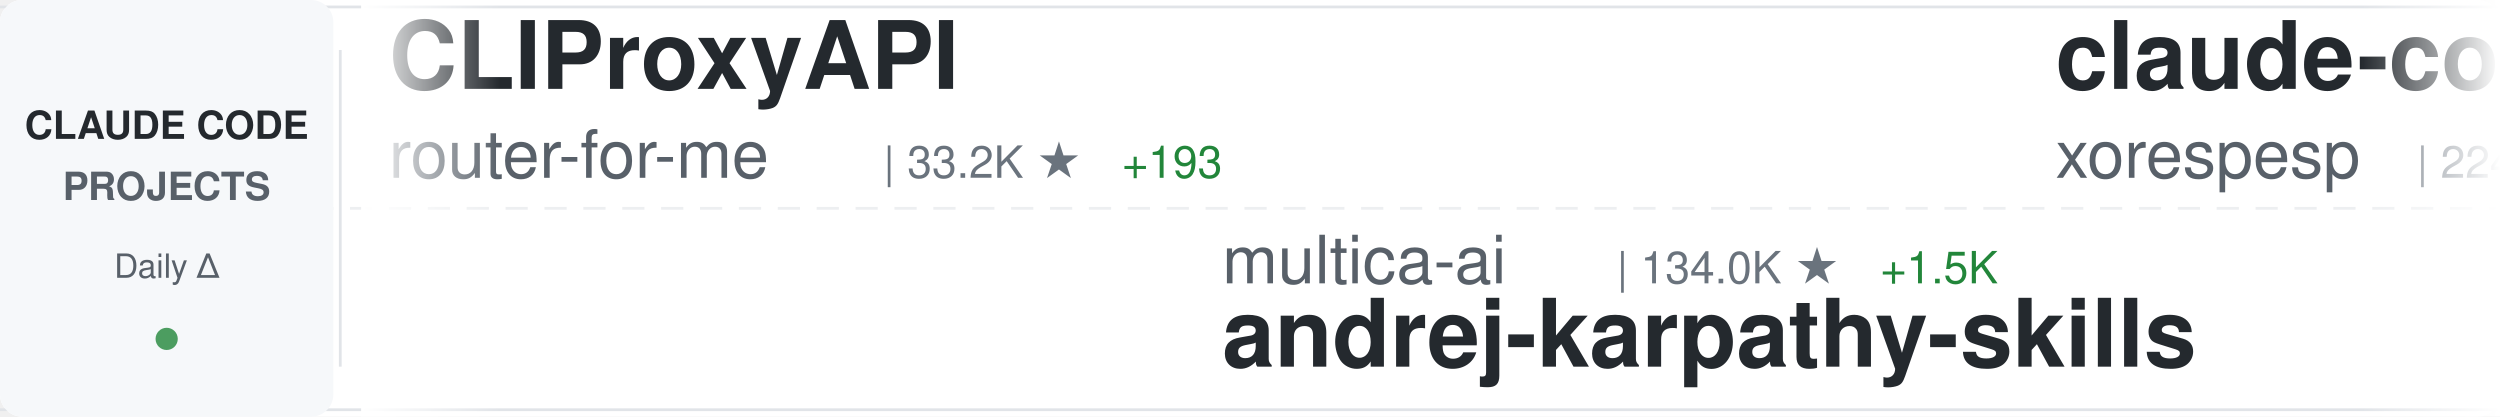
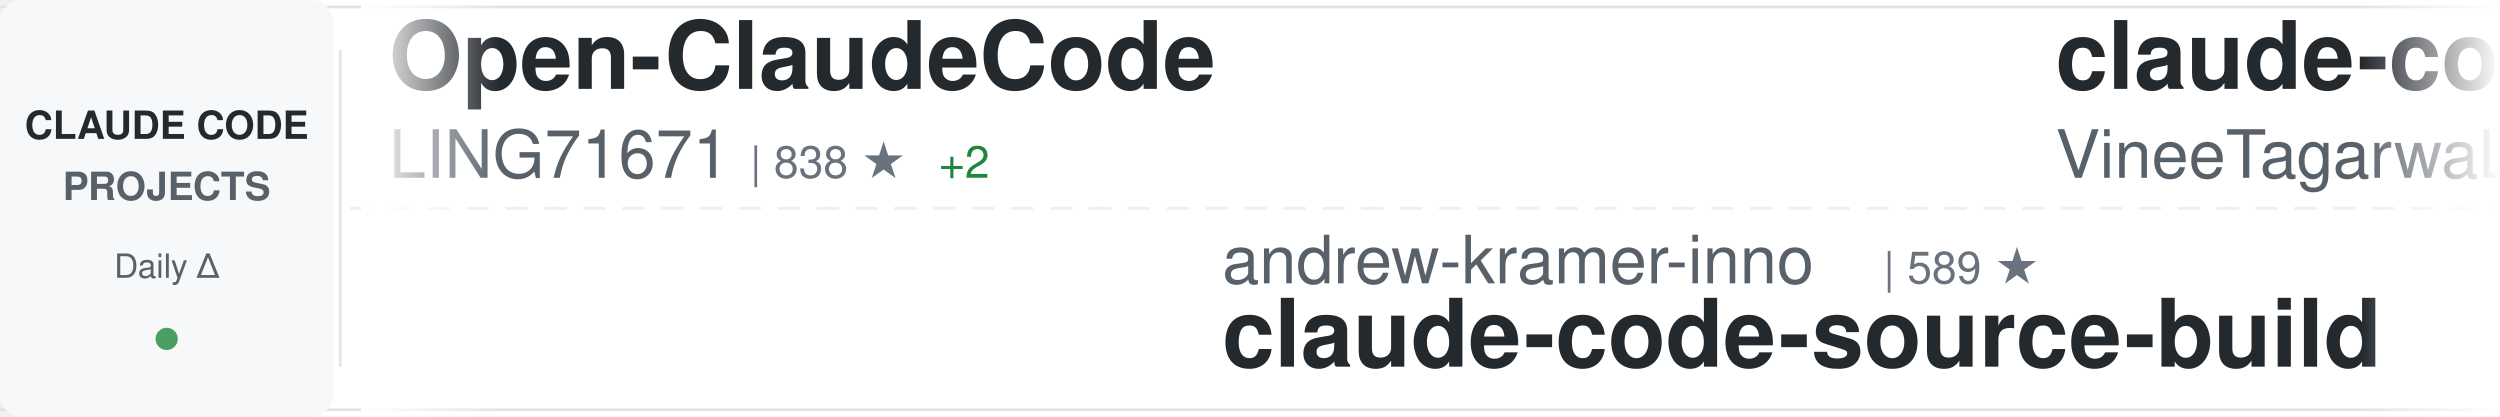
<svg xmlns="http://www.w3.org/2000/svg" width="900" height="150">
  <defs>
    <linearGradient id="awesomeLeftFade" x1="0%" y1="0%" x2="100%" y2="0%">
      <stop offset="0%" style="stop-color:#ffffff;stop-opacity:1" />
      <stop offset="100%" style="stop-color:#ffffff;stop-opacity:0" />
    </linearGradient>
    <linearGradient id="awesomeRightFade" x1="0%" y1="0%" x2="100%" y2="0%">
      <stop offset="0%" style="stop-color:#ffffff;stop-opacity:0" />
      <stop offset="100%" style="stop-color:#ffffff;stop-opacity:1" />
    </linearGradient>
  </defs>
  <rect width="900" height="150" fill="#ffffff" rx="8" />
  <rect x="0" y="2" width="900" height="1" fill="#e1e4e8" />
  <rect x="0" y="147" width="900" height="1" fill="#e1e4e8" />
  <line x1="0" y1="75" x2="900" y2="75" stroke="#e1e4e8" stroke-width="1" stroke-dasharray="8 6" opacity="0.6" />
  <rect x="0" y="0" width="120" height="150" fill="#f6f8fa" rx="8" />
  <text x="60" y="50" font-family="-apple-system, BlinkMacSystemFont, 'Segoe UI', Helvetica, Arial, sans-serif" font-size="14" font-weight="600" fill="#24292e" text-anchor="middle">CLAUDE CODE</text>
  <text x="60" y="72" font-family="-apple-system, BlinkMacSystemFont, 'Segoe UI', Helvetica, Arial, sans-serif" font-size="14" font-weight="600" fill="#586069" text-anchor="middle">PROJECTS</text>
  <text x="60" y="100" font-family="-apple-system, BlinkMacSystemFont, 'Segoe UI', Helvetica, Arial, sans-serif" font-size="12" font-weight="500" fill="#586069" text-anchor="middle">Daily Δ</text>
  <circle cx="60" cy="122" r="4" fill="#22863a" opacity="0.8" />
  <rect x="122" y="18" width="1" height="114" fill="#e1e4e8" />
  <clipPath id="awesomeTickerClip">
    <rect x="130" y="0" width="770" height="150" />
  </clipPath>
  <g clip-path="url(#awesomeTickerClip)">
    <g id="awesomeTickerItems">
      <animateTransform attributeName="transform" attributeType="XML" type="translate" from="0 0" to="-3000 0" dur="54s" repeatCount="indefinite" />
      <g transform="translate(0, 0)">
-         <text x="140" y="32" font-family="-apple-system, BlinkMacSystemFont, 'Segoe UI', Helvetica, Arial, sans-serif" font-size="34" font-weight="600" fill="#24292e">CLIProxyAPI</text>
-         <text x="140" y="64" font-family="-apple-system, BlinkMacSystemFont, 'Segoe UI', Helvetica, Arial, sans-serif" font-size="24" font-weight="400" fill="#586069">router-for-me</text>
-         <text x="318" y="64" font-family="-apple-system, BlinkMacSystemFont, 'Segoe UI', Helvetica, Arial, sans-serif" font-size="16" font-weight="500" fill="#6a737d">| 33.2K ★</text>
-         <text x="404" y="64" font-family="-apple-system, BlinkMacSystemFont, 'Segoe UI', Helvetica, Arial, sans-serif" font-size="16" font-weight="500" fill="#22863a"> +193</text>
+         <text x="140" y="32" font-family="-apple-system, BlinkMacSystemFont, 'Segoe UI', Helvetica, Arial, sans-serif" font-size="34" font-weight="600" fill="#24292e">Open-ClaudeCode</text>
+         <text x="140" y="64" font-family="-apple-system, BlinkMacSystemFont, 'Segoe UI', Helvetica, Arial, sans-serif" font-size="24" font-weight="400" fill="#586069">LING71671</text>
+         <text x="270" y="64" font-family="-apple-system, BlinkMacSystemFont, 'Segoe UI', Helvetica, Arial, sans-serif" font-size="16" font-weight="500" fill="#6a737d">| 838 ★</text>
+         <text x="338" y="64" font-family="-apple-system, BlinkMacSystemFont, 'Segoe UI', Helvetica, Arial, sans-serif" font-size="16" font-weight="500" fill="#22863a"> +2</text>
      </g>
      <g transform="translate(300, 0)">
-         <text x="140" y="102" font-family="-apple-system, BlinkMacSystemFont, 'Segoe UI', Helvetica, Arial, sans-serif" font-size="24" font-weight="400" fill="#586069">multica-ai</text>
-         <text x="282" y="102" font-family="-apple-system, BlinkMacSystemFont, 'Segoe UI', Helvetica, Arial, sans-serif" font-size="16" font-weight="500" fill="#6a737d">| 134.0K ★</text>
-         <text x="377" y="102" font-family="-apple-system, BlinkMacSystemFont, 'Segoe UI', Helvetica, Arial, sans-serif" font-size="16" font-weight="500" fill="#22863a"> +1.5K</text>
-         <text x="140" y="132" font-family="-apple-system, BlinkMacSystemFont, 'Segoe UI', Helvetica, Arial, sans-serif" font-size="34" font-weight="600" fill="#24292e">andrej-karpathy-skills</text>
+         <text x="140" y="102" font-family="-apple-system, BlinkMacSystemFont, 'Segoe UI', Helvetica, Arial, sans-serif" font-size="24" font-weight="400" fill="#586069">andrew-kramer-inno</text>
+         <text x="378" y="102" font-family="-apple-system, BlinkMacSystemFont, 'Segoe UI', Helvetica, Arial, sans-serif" font-size="16" font-weight="500" fill="#6a737d">| 589 ★</text>
+         <text x="140" y="132" font-family="-apple-system, BlinkMacSystemFont, 'Segoe UI', Helvetica, Arial, sans-serif" font-size="34" font-weight="600" fill="#24292e">claude-code-source-build</text>
      </g>
      <g transform="translate(600, 0)">
        <text x="140" y="32" font-family="-apple-system, BlinkMacSystemFont, 'Segoe UI', Helvetica, Arial, sans-serif" font-size="34" font-weight="600" fill="#24292e">claude-code</text>
-         <text x="140" y="64" font-family="-apple-system, BlinkMacSystemFont, 'Segoe UI', Helvetica, Arial, sans-serif" font-size="24" font-weight="400" fill="#586069">xorespesp</text>
-         <text x="270" y="64" font-family="-apple-system, BlinkMacSystemFont, 'Segoe UI', Helvetica, Arial, sans-serif" font-size="16" font-weight="500" fill="#6a737d">| 224 ★</text>
+         <text x="140" y="64" font-family="-apple-system, BlinkMacSystemFont, 'Segoe UI', Helvetica, Arial, sans-serif" font-size="24" font-weight="400" fill="#586069">VineeTagarwaL-code</text>
+         <text x="378" y="64" font-family="-apple-system, BlinkMacSystemFont, 'Segoe UI', Helvetica, Arial, sans-serif" font-size="16" font-weight="500" fill="#6a737d">| 274 ★</text>
      </g>
      <g transform="translate(900, 0)">
-         <text x="140" y="102" font-family="-apple-system, BlinkMacSystemFont, 'Segoe UI', Helvetica, Arial, sans-serif" font-size="24" font-weight="400" fill="#586069">Hyper66666</text>
-         <text x="282" y="102" font-family="-apple-system, BlinkMacSystemFont, 'Segoe UI', Helvetica, Arial, sans-serif" font-size="16" font-weight="500" fill="#6a737d">| 214 ★</text>
-         <text x="140" y="132" font-family="-apple-system, BlinkMacSystemFont, 'Segoe UI', Helvetica, Arial, sans-serif" font-size="34" font-weight="600" fill="#24292e">claude-code-sourcemap</text>
+         <text x="140" y="102" font-family="-apple-system, BlinkMacSystemFont, 'Segoe UI', Helvetica, Arial, sans-serif" font-size="24" font-weight="400" fill="#586069">zstmfhy</text>
+         <text x="246" y="102" font-family="-apple-system, BlinkMacSystemFont, 'Segoe UI', Helvetica, Arial, sans-serif" font-size="16" font-weight="500" fill="#6a737d">| 190 ★</text>
+         <text x="314" y="102" font-family="-apple-system, BlinkMacSystemFont, 'Segoe UI', Helvetica, Arial, sans-serif" font-size="16" font-weight="500" fill="#22863a"> +1</text>
+         <text x="140" y="132" font-family="-apple-system, BlinkMacSystemFont, 'Segoe UI', Helvetica, Arial, sans-serif" font-size="34" font-weight="600" fill="#24292e">Claude-code</text>
      </g>
      <g transform="translate(1200, 0)">
-         <text x="140" y="32" font-family="-apple-system, BlinkMacSystemFont, 'Segoe UI', Helvetica, Arial, sans-serif" font-size="34" font-weight="600" fill="#24292e">claude-code</text>
-         <text x="140" y="64" font-family="-apple-system, BlinkMacSystemFont, 'Segoe UI', Helvetica, Arial, sans-serif" font-size="24" font-weight="400" fill="#586069">Onewon</text>
-         <text x="234" y="64" font-family="-apple-system, BlinkMacSystemFont, 'Segoe UI', Helvetica, Arial, sans-serif" font-size="16" font-weight="500" fill="#6a737d">| 180 ★</text>
+         <text x="140" y="32" font-family="-apple-system, BlinkMacSystemFont, 'Segoe UI', Helvetica, Arial, sans-serif" font-size="34" font-weight="600" fill="#24292e">sc-claude-code-files</text>
+         <text x="140" y="64" font-family="-apple-system, BlinkMacSystemFont, 'Segoe UI', Helvetica, Arial, sans-serif" font-size="24" font-weight="400" fill="#586069">https-deeplearning-ai</text>
+         <text x="414" y="64" font-family="-apple-system, BlinkMacSystemFont, 'Segoe UI', Helvetica, Arial, sans-serif" font-size="16" font-weight="500" fill="#6a737d">| 512 ★</text>
+         <text x="482" y="64" font-family="-apple-system, BlinkMacSystemFont, 'Segoe UI', Helvetica, Arial, sans-serif" font-size="16" font-weight="500" fill="#22863a"> +2</text>
      </g>
      <g transform="translate(1500, 0)">
-         <text x="140" y="102" font-family="-apple-system, BlinkMacSystemFont, 'Segoe UI', Helvetica, Arial, sans-serif" font-size="24" font-weight="400" fill="#586069">shareAI-lab</text>
-         <text x="294" y="102" font-family="-apple-system, BlinkMacSystemFont, 'Segoe UI', Helvetica, Arial, sans-serif" font-size="16" font-weight="500" fill="#6a737d">| 61.0K ★</text>
-         <text x="380" y="102" font-family="-apple-system, BlinkMacSystemFont, 'Segoe UI', Helvetica, Arial, sans-serif" font-size="16" font-weight="500" fill="#22863a"> +161</text>
-         <text x="140" y="132" font-family="-apple-system, BlinkMacSystemFont, 'Segoe UI', Helvetica, Arial, sans-serif" font-size="34" font-weight="600" fill="#24292e">learn-claude-code</text>
+         <text x="140" y="102" font-family="-apple-system, BlinkMacSystemFont, 'Segoe UI', Helvetica, Arial, sans-serif" font-size="24" font-weight="400" fill="#586069">snarktank</text>
+         <text x="270" y="102" font-family="-apple-system, BlinkMacSystemFont, 'Segoe UI', Helvetica, Arial, sans-serif" font-size="16" font-weight="500" fill="#6a737d">| 19.2K ★</text>
+         <text x="356" y="102" font-family="-apple-system, BlinkMacSystemFont, 'Segoe UI', Helvetica, Arial, sans-serif" font-size="16" font-weight="500" fill="#22863a"> +48</text>
+         <text x="140" y="132" font-family="-apple-system, BlinkMacSystemFont, 'Segoe UI', Helvetica, Arial, sans-serif" font-size="34" font-weight="600" fill="#24292e">ralph</text>
      </g>
      <g transform="translate(1800, 0)">
-         <text x="140" y="32" font-family="-apple-system, BlinkMacSystemFont, 'Segoe UI', Helvetica, Arial, sans-serif" font-size="34" font-weight="600" fill="#24292e">claude-code-cli</text>
-         <text x="140" y="64" font-family="-apple-system, BlinkMacSystemFont, 'Segoe UI', Helvetica, Arial, sans-serif" font-size="24" font-weight="400" fill="#586069">huangserva</text>
-         <text x="282" y="64" font-family="-apple-system, BlinkMacSystemFont, 'Segoe UI', Helvetica, Arial, sans-serif" font-size="16" font-weight="500" fill="#6a737d">| 585 ★</text>
-         <text x="350" y="64" font-family="-apple-system, BlinkMacSystemFont, 'Segoe UI', Helvetica, Arial, sans-serif" font-size="16" font-weight="500" fill="#22863a"> +1</text>
+         <text x="140" y="32" font-family="-apple-system, BlinkMacSystemFont, 'Segoe UI', Helvetica, Arial, sans-serif" font-size="34" font-weight="600" fill="#24292e">claude-code</text>
+         <text x="140" y="64" font-family="-apple-system, BlinkMacSystemFont, 'Segoe UI', Helvetica, Arial, sans-serif" font-size="24" font-weight="400" fill="#586069">anthropics</text>
+         <text x="282" y="64" font-family="-apple-system, BlinkMacSystemFont, 'Segoe UI', Helvetica, Arial, sans-serif" font-size="16" font-weight="500" fill="#6a737d">| 124.5K ★</text>
+         <text x="377" y="64" font-family="-apple-system, BlinkMacSystemFont, 'Segoe UI', Helvetica, Arial, sans-serif" font-size="16" font-weight="500" fill="#22863a"> +299</text>
      </g>
      <g transform="translate(2100, 0)">
-         <text x="140" y="102" font-family="-apple-system, BlinkMacSystemFont, 'Segoe UI', Helvetica, Arial, sans-serif" font-size="24" font-weight="400" fill="#586069">lintsinghua</text>
-         <text x="294" y="102" font-family="-apple-system, BlinkMacSystemFont, 'Segoe UI', Helvetica, Arial, sans-serif" font-size="16" font-weight="500" fill="#6a737d">| 3.3K ★</text>
-         <text x="371" y="102" font-family="-apple-system, BlinkMacSystemFont, 'Segoe UI', Helvetica, Arial, sans-serif" font-size="16" font-weight="500" fill="#22863a"> +16</text>
-         <text x="140" y="132" font-family="-apple-system, BlinkMacSystemFont, 'Segoe UI', Helvetica, Arial, sans-serif" font-size="34" font-weight="600" fill="#24292e">claude-code-book</text>
+         <text x="140" y="102" font-family="-apple-system, BlinkMacSystemFont, 'Segoe UI', Helvetica, Arial, sans-serif" font-size="24" font-weight="400" fill="#586069">edmund-io</text>
+         <text x="270" y="102" font-family="-apple-system, BlinkMacSystemFont, 'Segoe UI', Helvetica, Arial, sans-serif" font-size="16" font-weight="500" fill="#6a737d">| 1.4K ★</text>
+         <text x="347" y="102" font-family="-apple-system, BlinkMacSystemFont, 'Segoe UI', Helvetica, Arial, sans-serif" font-size="16" font-weight="500" fill="#22863a"> +1</text>
+         <text x="140" y="132" font-family="-apple-system, BlinkMacSystemFont, 'Segoe UI', Helvetica, Arial, sans-serif" font-size="34" font-weight="600" fill="#24292e">edmunds-claude-code</text>
      </g>
      <g transform="translate(2400, 0)">
-         <text x="140" y="32" font-family="-apple-system, BlinkMacSystemFont, 'Segoe UI', Helvetica, Arial, sans-serif" font-size="34" font-weight="600" fill="#24292e">oh-my-claudecode</text>
-         <text x="140" y="64" font-family="-apple-system, BlinkMacSystemFont, 'Segoe UI', Helvetica, Arial, sans-serif" font-size="24" font-weight="400" fill="#586069">Yeachan-Heo</text>
-         <text x="294" y="64" font-family="-apple-system, BlinkMacSystemFont, 'Segoe UI', Helvetica, Arial, sans-serif" font-size="16" font-weight="500" fill="#6a737d">| 34.1K ★</text>
-         <text x="380" y="64" font-family="-apple-system, BlinkMacSystemFont, 'Segoe UI', Helvetica, Arial, sans-serif" font-size="16" font-weight="500" fill="#22863a"> +68</text>
+         <text x="140" y="32" font-family="-apple-system, BlinkMacSystemFont, 'Segoe UI', Helvetica, Arial, sans-serif" font-size="34" font-weight="600" fill="#24292e">andrej-karpathy-skills</text>
+         <text x="140" y="64" font-family="-apple-system, BlinkMacSystemFont, 'Segoe UI', Helvetica, Arial, sans-serif" font-size="24" font-weight="400" fill="#586069">multica-ai</text>
+         <text x="282" y="64" font-family="-apple-system, BlinkMacSystemFont, 'Segoe UI', Helvetica, Arial, sans-serif" font-size="16" font-weight="500" fill="#6a737d">| 134.8K ★</text>
+         <text x="377" y="64" font-family="-apple-system, BlinkMacSystemFont, 'Segoe UI', Helvetica, Arial, sans-serif" font-size="16" font-weight="500" fill="#22863a"> +1.8K</text>
      </g>
      <g transform="translate(2700, 0)">
-         <text x="140" y="102" font-family="-apple-system, BlinkMacSystemFont, 'Segoe UI', Helvetica, Arial, sans-serif" font-size="24" font-weight="400" fill="#586069">mehmoodosman</text>
-         <text x="306" y="102" font-family="-apple-system, BlinkMacSystemFont, 'Segoe UI', Helvetica, Arial, sans-serif" font-size="16" font-weight="500" fill="#6a737d">| 169 ★</text>
-         <text x="140" y="132" font-family="-apple-system, BlinkMacSystemFont, 'Segoe UI', Helvetica, Arial, sans-serif" font-size="34" font-weight="600" fill="#24292e">claude-code</text>
+         <text x="140" y="102" font-family="-apple-system, BlinkMacSystemFont, 'Segoe UI', Helvetica, Arial, sans-serif" font-size="24" font-weight="400" fill="#586069">anthropics</text>
+         <text x="282" y="102" font-family="-apple-system, BlinkMacSystemFont, 'Segoe UI', Helvetica, Arial, sans-serif" font-size="16" font-weight="500" fill="#6a737d">| 136.6K ★</text>
+         <text x="377" y="102" font-family="-apple-system, BlinkMacSystemFont, 'Segoe UI', Helvetica, Arial, sans-serif" font-size="16" font-weight="500" fill="#22863a"> +629</text>
+         <text x="140" y="132" font-family="-apple-system, BlinkMacSystemFont, 'Segoe UI', Helvetica, Arial, sans-serif" font-size="34" font-weight="600" fill="#24292e">skills</text>
      </g>
      <g transform="translate(3000, 0)">
-         <text x="140" y="32" font-family="-apple-system, BlinkMacSystemFont, 'Segoe UI', Helvetica, Arial, sans-serif" font-size="34" font-weight="600" fill="#24292e">CLIProxyAPI</text>
-         <text x="140" y="64" font-family="-apple-system, BlinkMacSystemFont, 'Segoe UI', Helvetica, Arial, sans-serif" font-size="24" font-weight="400" fill="#586069">router-for-me</text>
-         <text x="318" y="64" font-family="-apple-system, BlinkMacSystemFont, 'Segoe UI', Helvetica, Arial, sans-serif" font-size="16" font-weight="500" fill="#6a737d">| 33.2K ★</text>
-         <text x="404" y="64" font-family="-apple-system, BlinkMacSystemFont, 'Segoe UI', Helvetica, Arial, sans-serif" font-size="16" font-weight="500" fill="#22863a"> +193</text>
+         <text x="140" y="32" font-family="-apple-system, BlinkMacSystemFont, 'Segoe UI', Helvetica, Arial, sans-serif" font-size="34" font-weight="600" fill="#24292e">Open-ClaudeCode</text>
+         <text x="140" y="64" font-family="-apple-system, BlinkMacSystemFont, 'Segoe UI', Helvetica, Arial, sans-serif" font-size="24" font-weight="400" fill="#586069">LING71671</text>
+         <text x="270" y="64" font-family="-apple-system, BlinkMacSystemFont, 'Segoe UI', Helvetica, Arial, sans-serif" font-size="16" font-weight="500" fill="#6a737d">| 838 ★</text>
+         <text x="338" y="64" font-family="-apple-system, BlinkMacSystemFont, 'Segoe UI', Helvetica, Arial, sans-serif" font-size="16" font-weight="500" fill="#22863a"> +2</text>
      </g>
      <g transform="translate(3300, 0)">
-         <text x="140" y="102" font-family="-apple-system, BlinkMacSystemFont, 'Segoe UI', Helvetica, Arial, sans-serif" font-size="24" font-weight="400" fill="#586069">multica-ai</text>
-         <text x="282" y="102" font-family="-apple-system, BlinkMacSystemFont, 'Segoe UI', Helvetica, Arial, sans-serif" font-size="16" font-weight="500" fill="#6a737d">| 134.0K ★</text>
-         <text x="377" y="102" font-family="-apple-system, BlinkMacSystemFont, 'Segoe UI', Helvetica, Arial, sans-serif" font-size="16" font-weight="500" fill="#22863a"> +1.5K</text>
-         <text x="140" y="132" font-family="-apple-system, BlinkMacSystemFont, 'Segoe UI', Helvetica, Arial, sans-serif" font-size="34" font-weight="600" fill="#24292e">andrej-karpathy-skills</text>
+         <text x="140" y="102" font-family="-apple-system, BlinkMacSystemFont, 'Segoe UI', Helvetica, Arial, sans-serif" font-size="24" font-weight="400" fill="#586069">andrew-kramer-inno</text>
+         <text x="378" y="102" font-family="-apple-system, BlinkMacSystemFont, 'Segoe UI', Helvetica, Arial, sans-serif" font-size="16" font-weight="500" fill="#6a737d">| 589 ★</text>
+         <text x="140" y="132" font-family="-apple-system, BlinkMacSystemFont, 'Segoe UI', Helvetica, Arial, sans-serif" font-size="34" font-weight="600" fill="#24292e">claude-code-source-build</text>
      </g>
      <g transform="translate(3600, 0)">
        <text x="140" y="32" font-family="-apple-system, BlinkMacSystemFont, 'Segoe UI', Helvetica, Arial, sans-serif" font-size="34" font-weight="600" fill="#24292e">claude-code</text>
-         <text x="140" y="64" font-family="-apple-system, BlinkMacSystemFont, 'Segoe UI', Helvetica, Arial, sans-serif" font-size="24" font-weight="400" fill="#586069">xorespesp</text>
-         <text x="270" y="64" font-family="-apple-system, BlinkMacSystemFont, 'Segoe UI', Helvetica, Arial, sans-serif" font-size="16" font-weight="500" fill="#6a737d">| 224 ★</text>
+         <text x="140" y="64" font-family="-apple-system, BlinkMacSystemFont, 'Segoe UI', Helvetica, Arial, sans-serif" font-size="24" font-weight="400" fill="#586069">VineeTagarwaL-code</text>
+         <text x="378" y="64" font-family="-apple-system, BlinkMacSystemFont, 'Segoe UI', Helvetica, Arial, sans-serif" font-size="16" font-weight="500" fill="#6a737d">| 274 ★</text>
      </g>
      <g transform="translate(3900, 0)">
-         <text x="140" y="102" font-family="-apple-system, BlinkMacSystemFont, 'Segoe UI', Helvetica, Arial, sans-serif" font-size="24" font-weight="400" fill="#586069">Hyper66666</text>
-         <text x="282" y="102" font-family="-apple-system, BlinkMacSystemFont, 'Segoe UI', Helvetica, Arial, sans-serif" font-size="16" font-weight="500" fill="#6a737d">| 214 ★</text>
-         <text x="140" y="132" font-family="-apple-system, BlinkMacSystemFont, 'Segoe UI', Helvetica, Arial, sans-serif" font-size="34" font-weight="600" fill="#24292e">claude-code-sourcemap</text>
+         <text x="140" y="102" font-family="-apple-system, BlinkMacSystemFont, 'Segoe UI', Helvetica, Arial, sans-serif" font-size="24" font-weight="400" fill="#586069">zstmfhy</text>
+         <text x="246" y="102" font-family="-apple-system, BlinkMacSystemFont, 'Segoe UI', Helvetica, Arial, sans-serif" font-size="16" font-weight="500" fill="#6a737d">| 190 ★</text>
+         <text x="314" y="102" font-family="-apple-system, BlinkMacSystemFont, 'Segoe UI', Helvetica, Arial, sans-serif" font-size="16" font-weight="500" fill="#22863a"> +1</text>
+         <text x="140" y="132" font-family="-apple-system, BlinkMacSystemFont, 'Segoe UI', Helvetica, Arial, sans-serif" font-size="34" font-weight="600" fill="#24292e">Claude-code</text>
      </g>
    </g>
  </g>
  <rect x="130" y="0" width="50" height="150" fill="url(#awesomeLeftFade)" />
  <rect x="850" y="0" width="50" height="150" fill="url(#awesomeRightFade)" />
</svg>
